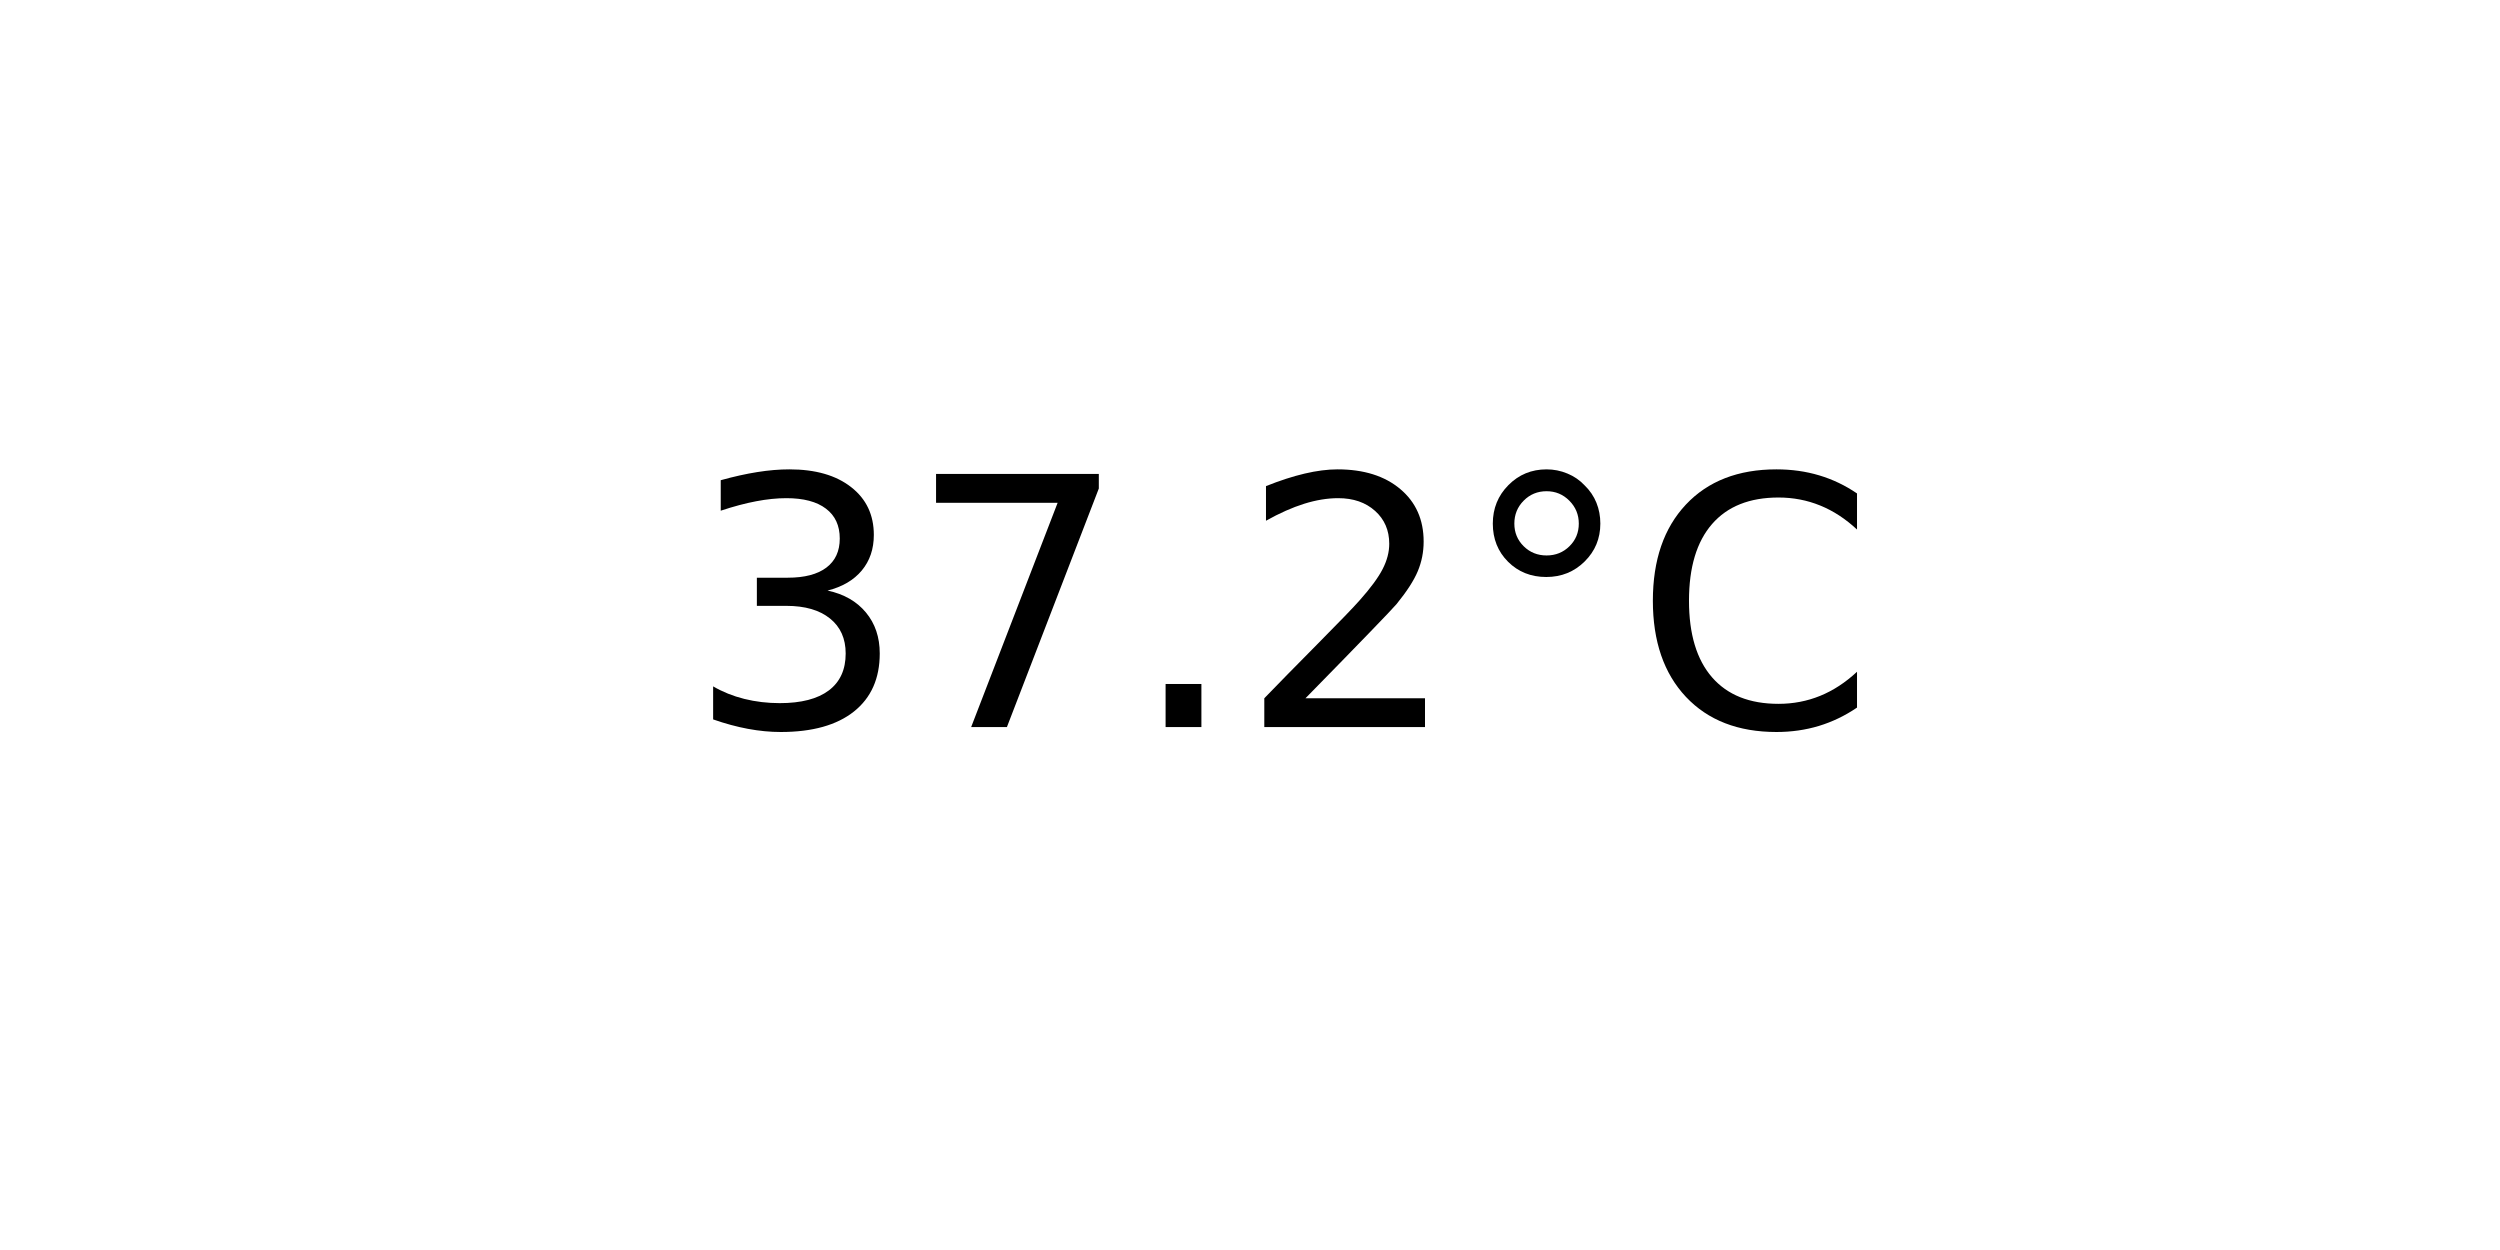
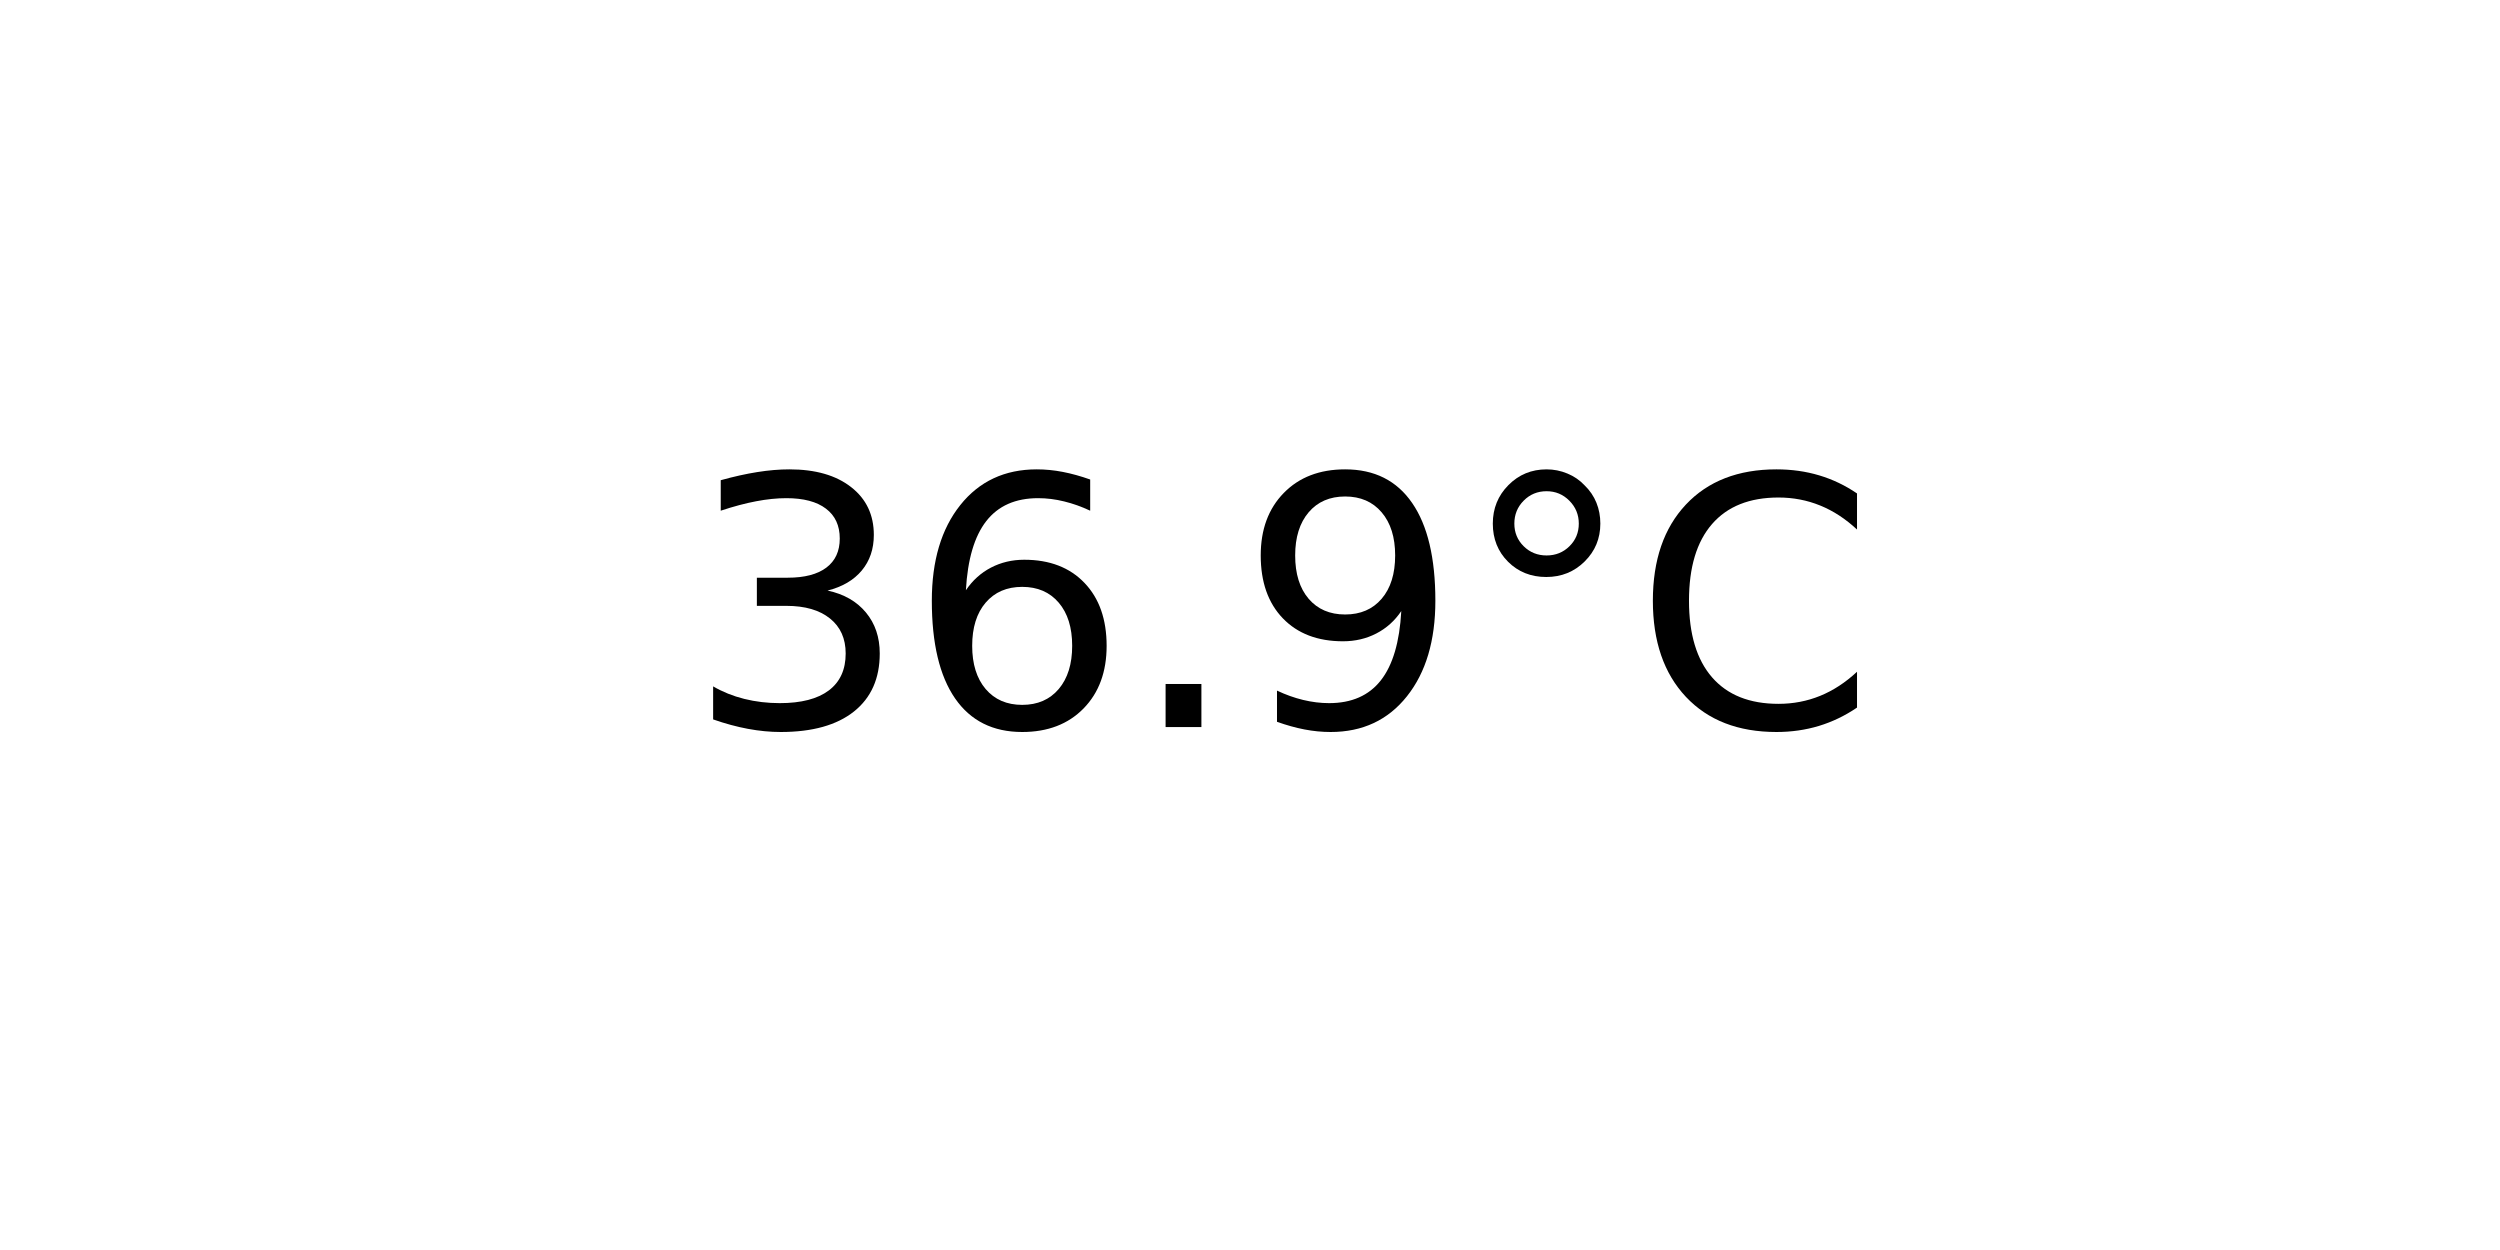
<svg xmlns="http://www.w3.org/2000/svg" xmlns:xlink="http://www.w3.org/1999/xlink" width="72pt" height="36pt" viewBox="0 0 72 36" version="1.1">
  <defs>
    <style type="text/css">*{stroke-linejoin: round; stroke-linecap: butt}</style>
  </defs>
  <g id="figure_1">
    <g id="axes_1">
      <g id="text_1">
        <g transform="translate(19.77578 20.93937) scale(0.1 -0.1)">
          <defs>
            <path id="DejaVuSans-33" d="M 2597 2516  Q 3050 2419 3304 2112  Q 3559 1806 3559 1356  Q 3559 666 3084 287  Q 2609 -91 1734 -91  Q 1441 -91 1130 -33  Q 819 25 488 141  L 488 750  Q 750 597 1062 519  Q 1375 441 1716 441  Q 2309 441 2620 675  Q 2931 909 2931 1356  Q 2931 1769 2642 2001  Q 2353 2234 1838 2234  L 1294 2234  L 1294 2753  L 1863 2753  Q 2328 2753 2575 2939  Q 2822 3125 2822 3475  Q 2822 3834 2567 4026  Q 2313 4219 1838 4219  Q 1578 4219 1281 4162  Q 984 4106 628 3988  L 628 4550  Q 988 4650 1302 4700  Q 1616 4750 1894 4750  Q 2613 4750 3031 4423  Q 3450 4097 3450 3541  Q 3450 3153 3228 2886  Q 3006 2619 2597 2516  z " transform="scale(0.015625)" />
-             <path id="DejaVuSans-37" d="M 525 4666  L 3525 4666  L 3525 4397  L 1831 0  L 1172 0  L 2766 4134  L 525 4134  L 525 4666  z " transform="scale(0.015625)" />
+             <path id="DejaVuSans-36" d="M 2113 2584  Q 1688 2584 1439 2293  Q 1191 2003 1191 1497  Q 1191 994 1439 701  Q 1688 409 2113 409  Q 2538 409 2786 701  Q 3034 994 3034 1497  Q 3034 2003 2786 2293  Q 2538 2584 2113 2584  z M 3366 4563  L 3366 3988  Q 3128 4100 2886 4159  Q 2644 4219 2406 4219  Q 1781 4219 1451 3797  Q 1122 3375 1075 2522  Q 1259 2794 1537 2939  Q 1816 3084 2150 3084  Q 2853 3084 3261 2657  Q 3669 2231 3669 1497  Q 3669 778 3244 343  Q 2819 -91 2113 -91  Q 1303 -91 875 529  Q 447 1150 447 2328  Q 447 3434 972 4092  Q 1497 4750 2381 4750  Q 2619 4750 2861 4703  Q 3103 4656 3366 4563  z " transform="scale(0.015625)" />
            <path id="DejaVuSans-2e" d="M 684 794  L 1344 794  L 1344 0  L 684 0  L 684 794  z " transform="scale(0.015625)" />
-             <path id="DejaVuSans-32" d="M 1228 531  L 3431 531  L 3431 0  L 469 0  L 469 531  Q 828 903 1448 1529  Q 2069 2156 2228 2338  Q 2531 2678 2651 2914  Q 2772 3150 2772 3378  Q 2772 3750 2511 3984  Q 2250 4219 1831 4219  Q 1534 4219 1204 4116  Q 875 4013 500 3803  L 500 4441  Q 881 4594 1212 4672  Q 1544 4750 1819 4750  Q 2544 4750 2975 4387  Q 3406 4025 3406 3419  Q 3406 3131 3298 2873  Q 3191 2616 2906 2266  Q 2828 2175 2409 1742  Q 1991 1309 1228 531  z " transform="scale(0.015625)" />
+             <path id="DejaVuSans-39" d="M 703 97  L 703 672  Q 941 559 1184 500  Q 1428 441 1663 441  Q 2288 441 2617 861  Q 2947 1281 2994 2138  Q 2813 1869 2534 1725  Q 2256 1581 1919 1581  Q 1219 1581 811 2004  Q 403 2428 403 3163  Q 403 3881 828 4315  Q 1253 4750 1959 4750  Q 2769 4750 3195 4129  Q 3622 3509 3622 2328  Q 3622 1225 3098 567  Q 2575 -91 1691 -91  Q 1453 -91 1209 -44  Q 966 3 703 97  z M 1959 2075  Q 2384 2075 2632 2365  Q 2881 2656 2881 3163  Q 2881 3666 2632 3958  Q 2384 4250 1959 4250  Q 1534 4250 1286 3958  Q 1038 3666 1038 3163  Q 1038 2656 1286 2365  Q 1534 2075 1959 2075  z " transform="scale(0.015625)" />
            <path id="DejaVuSans-b0" d="M 1600 4347  Q 1350 4347 1178 4173  Q 1006 4000 1006 3750  Q 1006 3503 1178 3333  Q 1350 3163 1600 3163  Q 1850 3163 2022 3333  Q 2194 3503 2194 3750  Q 2194 3997 2020 4172  Q 1847 4347 1600 4347  z M 1600 4750  Q 1800 4750 1984 4673  Q 2169 4597 2303 4453  Q 2447 4313 2519 4134  Q 2591 3956 2591 3750  Q 2591 3338 2302 3052  Q 2013 2766 1594 2766  Q 1172 2766 890 3047  Q 609 3328 609 3750  Q 609 4169 896 4459  Q 1184 4750 1600 4750  z " transform="scale(0.015625)" />
            <path id="DejaVuSans-43" d="M 4122 4306  L 4122 3641  Q 3803 3938 3442 4084  Q 3081 4231 2675 4231  Q 1875 4231 1450 3742  Q 1025 3253 1025 2328  Q 1025 1406 1450 917  Q 1875 428 2675 428  Q 3081 428 3442 575  Q 3803 722 4122 1019  L 4122 359  Q 3791 134 3420 21  Q 3050 -91 2638 -91  Q 1578 -91 968 557  Q 359 1206 359 2328  Q 359 3453 968 4101  Q 1578 4750 2638 4750  Q 3056 4750 3426 4639  Q 3797 4528 4122 4306  z " transform="scale(0.015625)" />
          </defs>
          <use xlink:href="#DejaVuSans-33" />
-           <use xlink:href="#DejaVuSans-37" x="63.623" />
+           <use xlink:href="#DejaVuSans-36" x="63.623" />
          <use xlink:href="#DejaVuSans-2e" x="127.246" />
-           <use xlink:href="#DejaVuSans-32" x="159.033" />
+           <use xlink:href="#DejaVuSans-39" x="159.033" />
          <use xlink:href="#DejaVuSans-b0" x="222.656" />
          <use xlink:href="#DejaVuSans-43" x="272.656" />
        </g>
      </g>
    </g>
  </g>
</svg>
